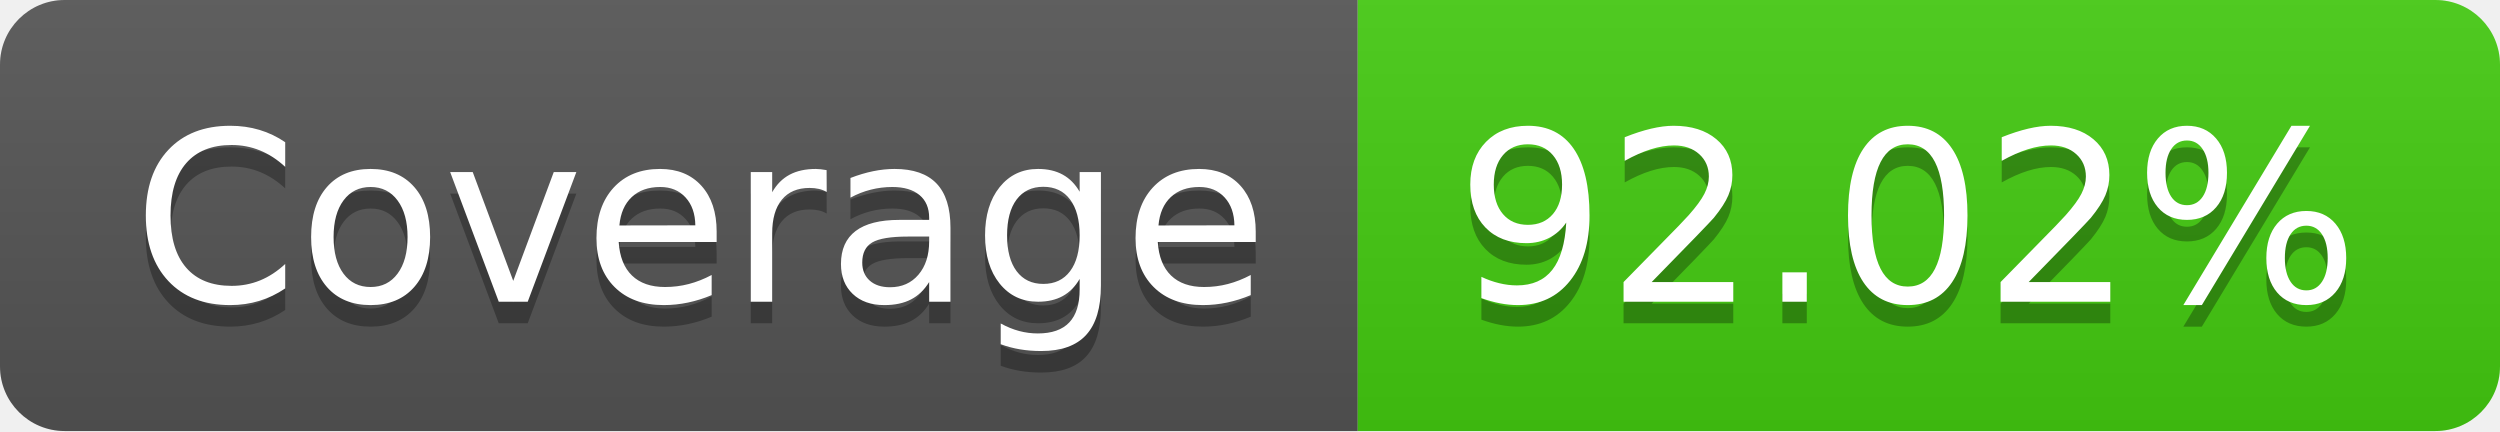
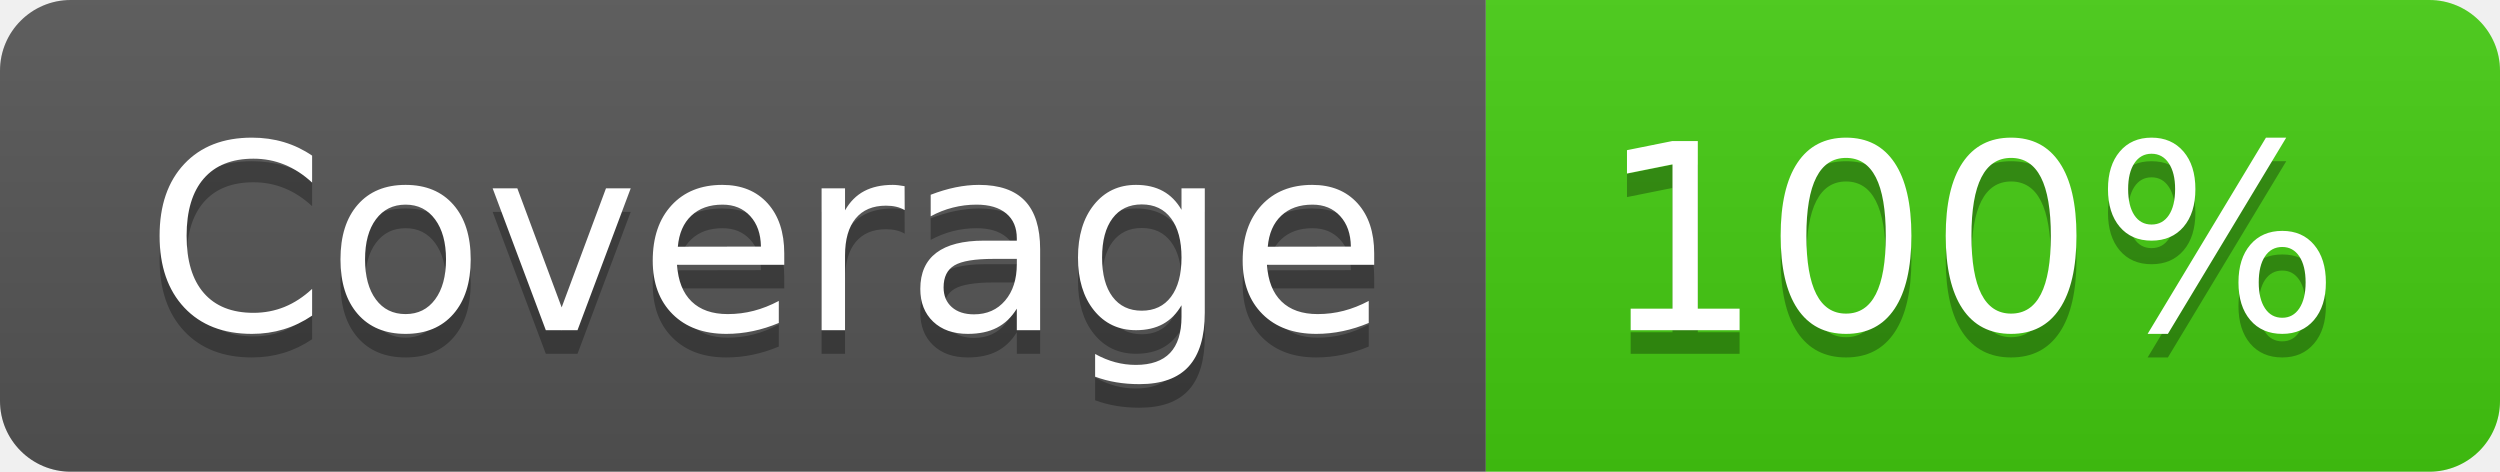
- <svg xmlns="http://www.w3.org/2000/svg" width="116" height="20" role="img" aria-label="Coverage: 92.02%">
+ <svg xmlns="http://www.w3.org/2000/svg" width="106" height="20" role="img" aria-label="Coverage: 100%">
  <linearGradient id="s" x2="0" y2="100%">
    <stop offset="0" stop-color="#bbb" stop-opacity=".1" />
    <stop offset="1" stop-opacity=".1" />
  </linearGradient>
  <clipPath id="r">
-     <rect width="116" height="20" rx="3" fill="#fff" />
+     <rect width="106" height="20" rx="3" fill="#fff" />
  </clipPath>
  <g clip-path="url(#r)">
    <rect width="63" height="20" fill="#555" />
-     <rect x="63" width="53" height="20" fill="#4c1" />
-     <rect width="116" height="20" fill="url(#s)" />
+     <rect x="63" width="43" height="20" fill="#4c1" />
+     <rect width="106" height="20" fill="url(#s)" />
  </g>
  <g fill="#fff" text-anchor="middle" font-family="Verdana,Geneva,DejaVu Sans,sans-serif" text-rendering="geometricPrecision" font-size="110">
    <text aria-hidden="true" x="325" y="150" fill="#010101" fill-opacity=".3" transform="scale(.1)" textLength="530">Coverage</text>
    <text x="325" y="140" transform="scale(.1)" fill="#fff" textLength="530">Coverage</text>
-     <text aria-hidden="true" x="885" y="150" fill="#010101" fill-opacity=".3" transform="scale(.1)" textLength="430">92.02%</text>
-     <text x="885" y="140" transform="scale(.1)" fill="#fff" textLength="430">92.02%</text>
+     <text aria-hidden="true" x="835" y="150" fill="#010101" fill-opacity=".3" transform="scale(.1)" textLength="330">100%</text>
+     <text x="835" y="140" transform="scale(.1)" fill="#fff" textLength="330">100%</text>
  </g>
</svg>
